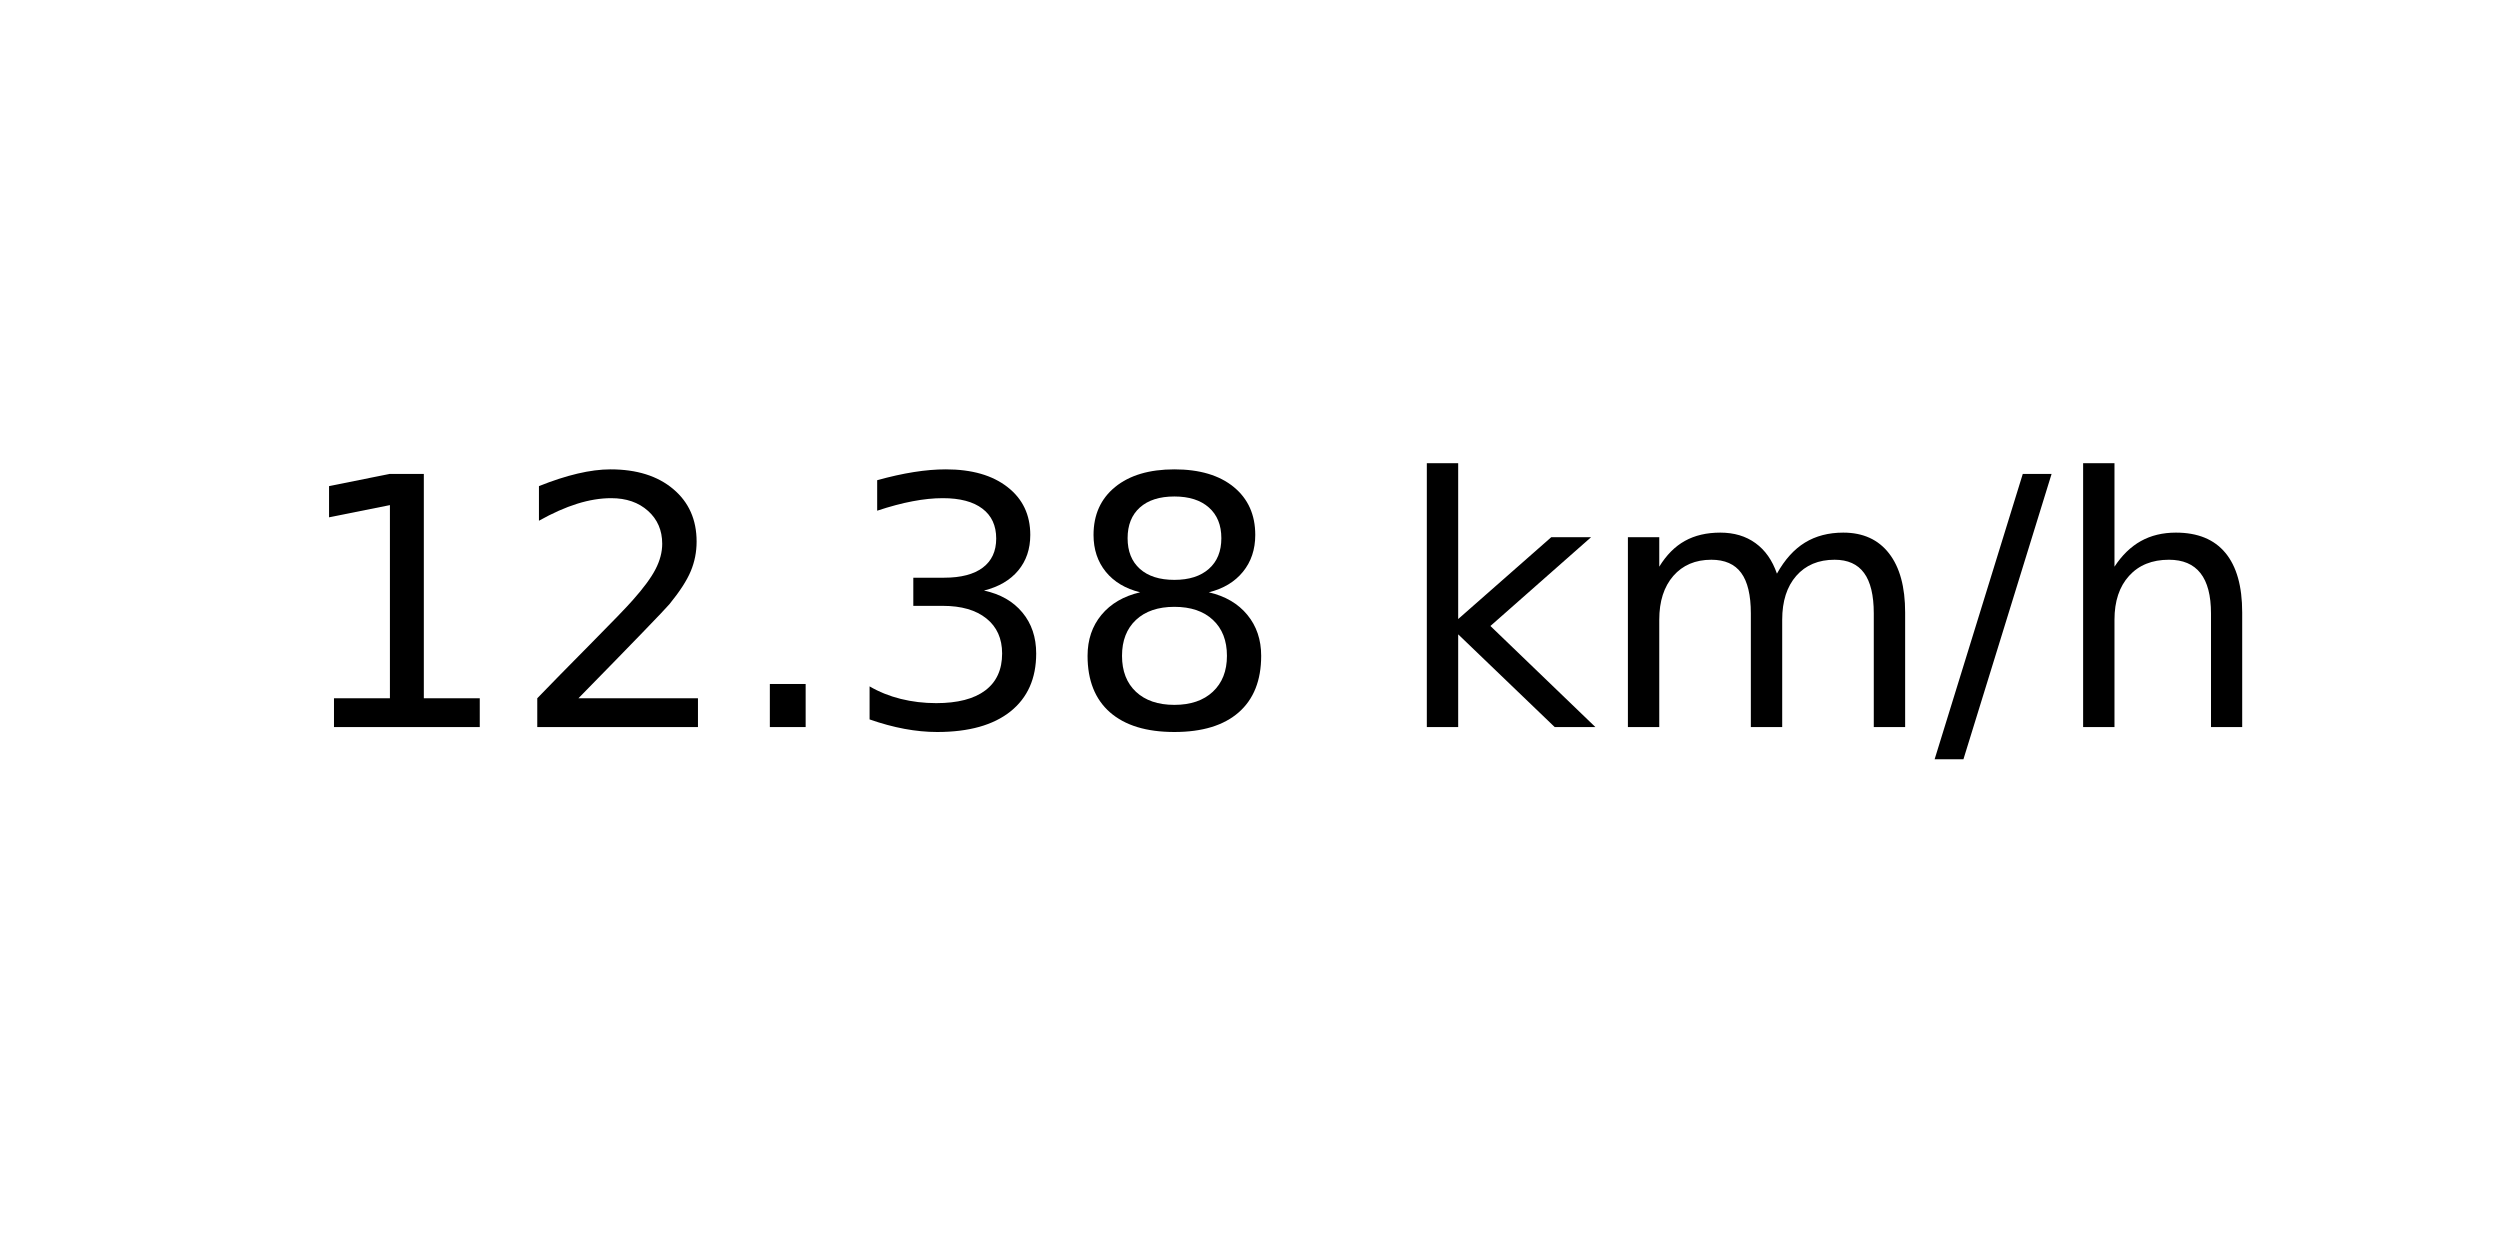
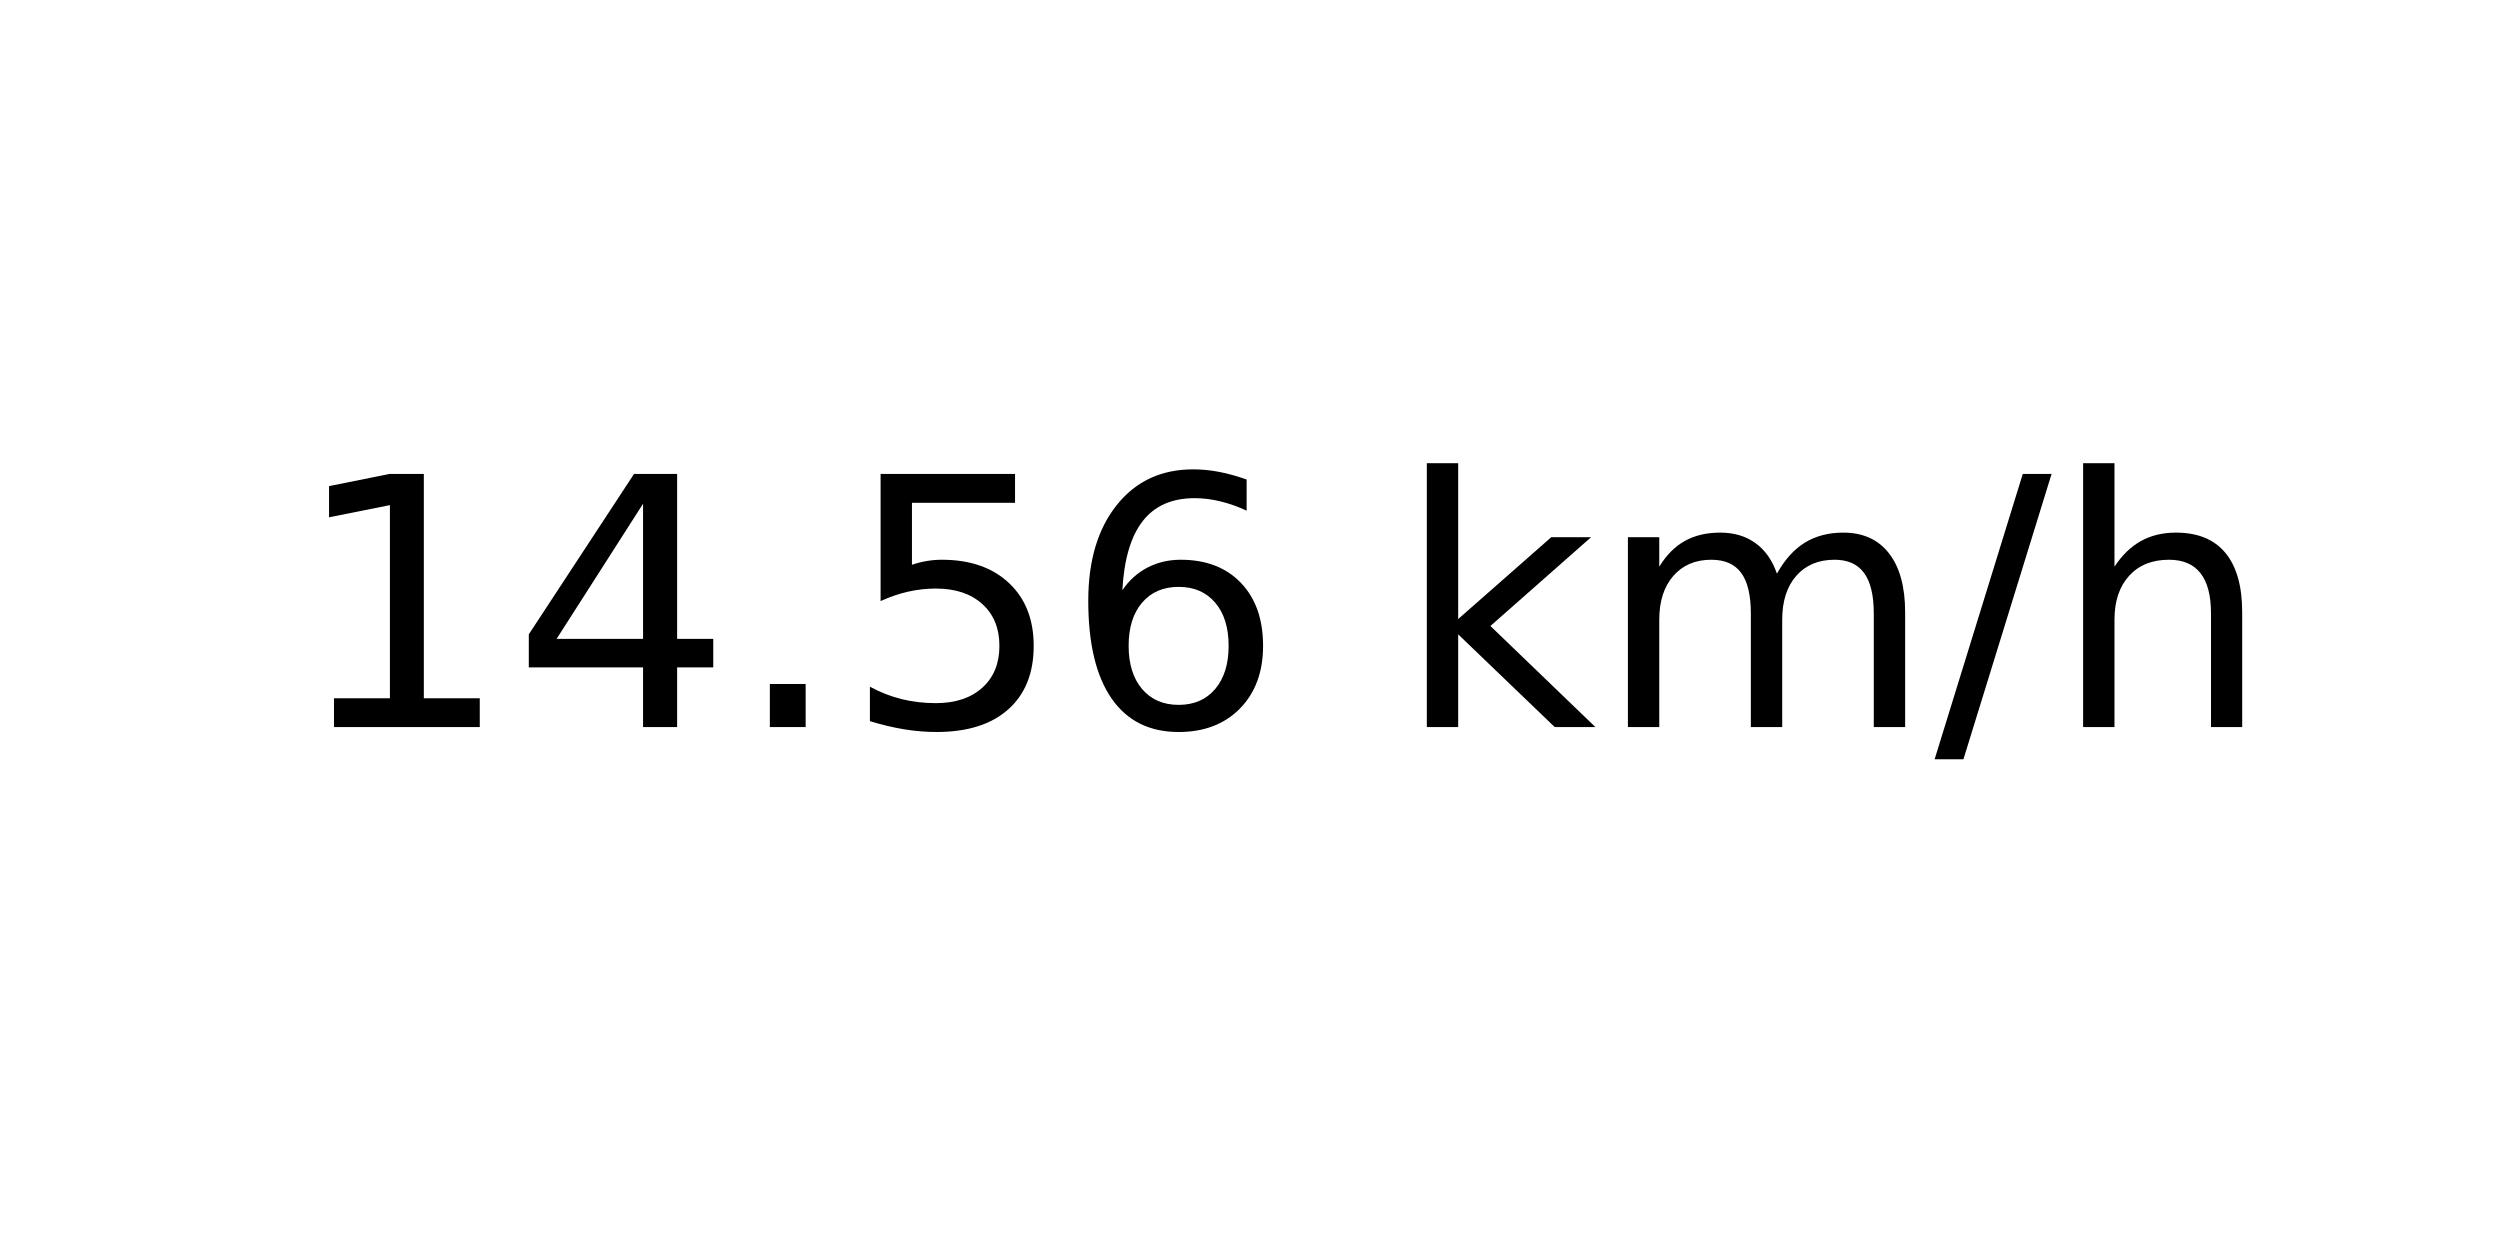
<svg xmlns="http://www.w3.org/2000/svg" xmlns:xlink="http://www.w3.org/1999/xlink" width="72pt" height="36pt" viewBox="0 0 72 36" version="1.1">
  <defs>
    <style type="text/css">*{stroke-linejoin: round; stroke-linecap: butt}</style>
  </defs>
  <g id="figure_1">
    <g id="axes_1">
      <g id="text_1">
        <g transform="translate(8.378125 20.93937) scale(0.1 -0.1)">
          <defs>
            <path id="DejaVuSans-31" d="M 794 531  L 1825 531  L 1825 4091  L 703 3866  L 703 4441  L 1819 4666  L 2450 4666  L 2450 531  L 3481 531  L 3481 0  L 794 0  L 794 531  z " transform="scale(0.015625)" />
-             <path id="DejaVuSans-32" d="M 1228 531  L 3431 531  L 3431 0  L 469 0  L 469 531  Q 828 903 1448 1529  Q 2069 2156 2228 2338  Q 2531 2678 2651 2914  Q 2772 3150 2772 3378  Q 2772 3750 2511 3984  Q 2250 4219 1831 4219  Q 1534 4219 1204 4116  Q 875 4013 500 3803  L 500 4441  Q 881 4594 1212 4672  Q 1544 4750 1819 4750  Q 2544 4750 2975 4387  Q 3406 4025 3406 3419  Q 3406 3131 3298 2873  Q 3191 2616 2906 2266  Q 2828 2175 2409 1742  Q 1991 1309 1228 531  z " transform="scale(0.015625)" />
+             <path id="DejaVuSans-34" d="M 2419 4116  L 825 1625  L 2419 1625  L 2419 4116  z M 2253 4666  L 3047 4666  L 3047 1625  L 3713 1625  L 3713 1100  L 3047 1100  L 3047 0  L 2419 0  L 2419 1100  L 313 1100  L 313 1709  L 2253 4666  z " transform="scale(0.015625)" />
            <path id="DejaVuSans-2e" d="M 684 794  L 1344 794  L 1344 0  L 684 0  L 684 794  z " transform="scale(0.015625)" />
-             <path id="DejaVuSans-33" d="M 2597 2516  Q 3050 2419 3304 2112  Q 3559 1806 3559 1356  Q 3559 666 3084 287  Q 2609 -91 1734 -91  Q 1441 -91 1130 -33  Q 819 25 488 141  L 488 750  Q 750 597 1062 519  Q 1375 441 1716 441  Q 2309 441 2620 675  Q 2931 909 2931 1356  Q 2931 1769 2642 2001  Q 2353 2234 1838 2234  L 1294 2234  L 1294 2753  L 1863 2753  Q 2328 2753 2575 2939  Q 2822 3125 2822 3475  Q 2822 3834 2567 4026  Q 2313 4219 1838 4219  Q 1578 4219 1281 4162  Q 984 4106 628 3988  L 628 4550  Q 988 4650 1302 4700  Q 1616 4750 1894 4750  Q 2613 4750 3031 4423  Q 3450 4097 3450 3541  Q 3450 3153 3228 2886  Q 3006 2619 2597 2516  z " transform="scale(0.015625)" />
-             <path id="DejaVuSans-38" d="M 2034 2216  Q 1584 2216 1326 1975  Q 1069 1734 1069 1313  Q 1069 891 1326 650  Q 1584 409 2034 409  Q 2484 409 2743 651  Q 3003 894 3003 1313  Q 3003 1734 2745 1975  Q 2488 2216 2034 2216  z M 1403 2484  Q 997 2584 770 2862  Q 544 3141 544 3541  Q 544 4100 942 4425  Q 1341 4750 2034 4750  Q 2731 4750 3128 4425  Q 3525 4100 3525 3541  Q 3525 3141 3298 2862  Q 3072 2584 2669 2484  Q 3125 2378 3379 2068  Q 3634 1759 3634 1313  Q 3634 634 3220 271  Q 2806 -91 2034 -91  Q 1263 -91 848 271  Q 434 634 434 1313  Q 434 1759 690 2068  Q 947 2378 1403 2484  z M 1172 3481  Q 1172 3119 1398 2916  Q 1625 2713 2034 2713  Q 2441 2713 2670 2916  Q 2900 3119 2900 3481  Q 2900 3844 2670 4047  Q 2441 4250 2034 4250  Q 1625 4250 1398 4047  Q 1172 3844 1172 3481  z " transform="scale(0.015625)" />
+             <path id="DejaVuSans-35" d="M 691 4666  L 3169 4666  L 3169 4134  L 1269 4134  L 1269 2991  Q 1406 3038 1543 3061  Q 1681 3084 1819 3084  Q 2600 3084 3056 2656  Q 3513 2228 3513 1497  Q 3513 744 3044 326  Q 2575 -91 1722 -91  Q 1428 -91 1123 -41  Q 819 9 494 109  L 494 744  Q 775 591 1075 516  Q 1375 441 1709 441  Q 2250 441 2565 725  Q 2881 1009 2881 1497  Q 2881 1984 2565 2268  Q 2250 2553 1709 2553  Q 1456 2553 1204 2497  Q 953 2441 691 2322  L 691 4666  z " transform="scale(0.015625)" />
+             <path id="DejaVuSans-36" d="M 2113 2584  Q 1688 2584 1439 2293  Q 1191 2003 1191 1497  Q 1191 994 1439 701  Q 1688 409 2113 409  Q 2538 409 2786 701  Q 3034 994 3034 1497  Q 3034 2003 2786 2293  Q 2538 2584 2113 2584  z M 3366 4563  L 3366 3988  Q 3128 4100 2886 4159  Q 2644 4219 2406 4219  Q 1781 4219 1451 3797  Q 1122 3375 1075 2522  Q 1259 2794 1537 2939  Q 1816 3084 2150 3084  Q 2853 3084 3261 2657  Q 3669 2231 3669 1497  Q 3669 778 3244 343  Q 2819 -91 2113 -91  Q 1303 -91 875 529  Q 447 1150 447 2328  Q 447 3434 972 4092  Q 1497 4750 2381 4750  Q 2619 4750 2861 4703  Q 3103 4656 3366 4563  z " transform="scale(0.015625)" />
            <path id="DejaVuSans-20" transform="scale(0.015625)" />
            <path id="DejaVuSans-6b" d="M 581 4863  L 1159 4863  L 1159 1991  L 2875 3500  L 3609 3500  L 1753 1863  L 3688 0  L 2938 0  L 1159 1709  L 1159 0  L 581 0  L 581 4863  z " transform="scale(0.015625)" />
            <path id="DejaVuSans-6d" d="M 3328 2828  Q 3544 3216 3844 3400  Q 4144 3584 4550 3584  Q 5097 3584 5394 3201  Q 5691 2819 5691 2113  L 5691 0  L 5113 0  L 5113 2094  Q 5113 2597 4934 2840  Q 4756 3084 4391 3084  Q 3944 3084 3684 2787  Q 3425 2491 3425 1978  L 3425 0  L 2847 0  L 2847 2094  Q 2847 2600 2669 2842  Q 2491 3084 2119 3084  Q 1678 3084 1418 2786  Q 1159 2488 1159 1978  L 1159 0  L 581 0  L 581 3500  L 1159 3500  L 1159 2956  Q 1356 3278 1631 3431  Q 1906 3584 2284 3584  Q 2666 3584 2933 3390  Q 3200 3197 3328 2828  z " transform="scale(0.015625)" />
            <path id="DejaVuSans-2f" d="M 1625 4666  L 2156 4666  L 531 -594  L 0 -594  L 1625 4666  z " transform="scale(0.015625)" />
            <path id="DejaVuSans-68" d="M 3513 2113  L 3513 0  L 2938 0  L 2938 2094  Q 2938 2591 2744 2837  Q 2550 3084 2163 3084  Q 1697 3084 1428 2787  Q 1159 2491 1159 1978  L 1159 0  L 581 0  L 581 4863  L 1159 4863  L 1159 2956  Q 1366 3272 1645 3428  Q 1925 3584 2291 3584  Q 2894 3584 3203 3211  Q 3513 2838 3513 2113  z " transform="scale(0.015625)" />
          </defs>
          <use xlink:href="#DejaVuSans-31" />
-           <use xlink:href="#DejaVuSans-32" x="63.623" />
+           <use xlink:href="#DejaVuSans-34" x="63.623" />
          <use xlink:href="#DejaVuSans-2e" x="127.246" />
-           <use xlink:href="#DejaVuSans-33" x="159.033" />
-           <use xlink:href="#DejaVuSans-38" x="222.656" />
+           <use xlink:href="#DejaVuSans-35" x="159.033" />
+           <use xlink:href="#DejaVuSans-36" x="222.656" />
          <use xlink:href="#DejaVuSans-20" x="286.279" />
          <use xlink:href="#DejaVuSans-6b" x="318.066" />
          <use xlink:href="#DejaVuSans-6d" x="375.977" />
          <use xlink:href="#DejaVuSans-2f" x="473.389" />
          <use xlink:href="#DejaVuSans-68" x="507.08" />
        </g>
      </g>
    </g>
  </g>
</svg>
